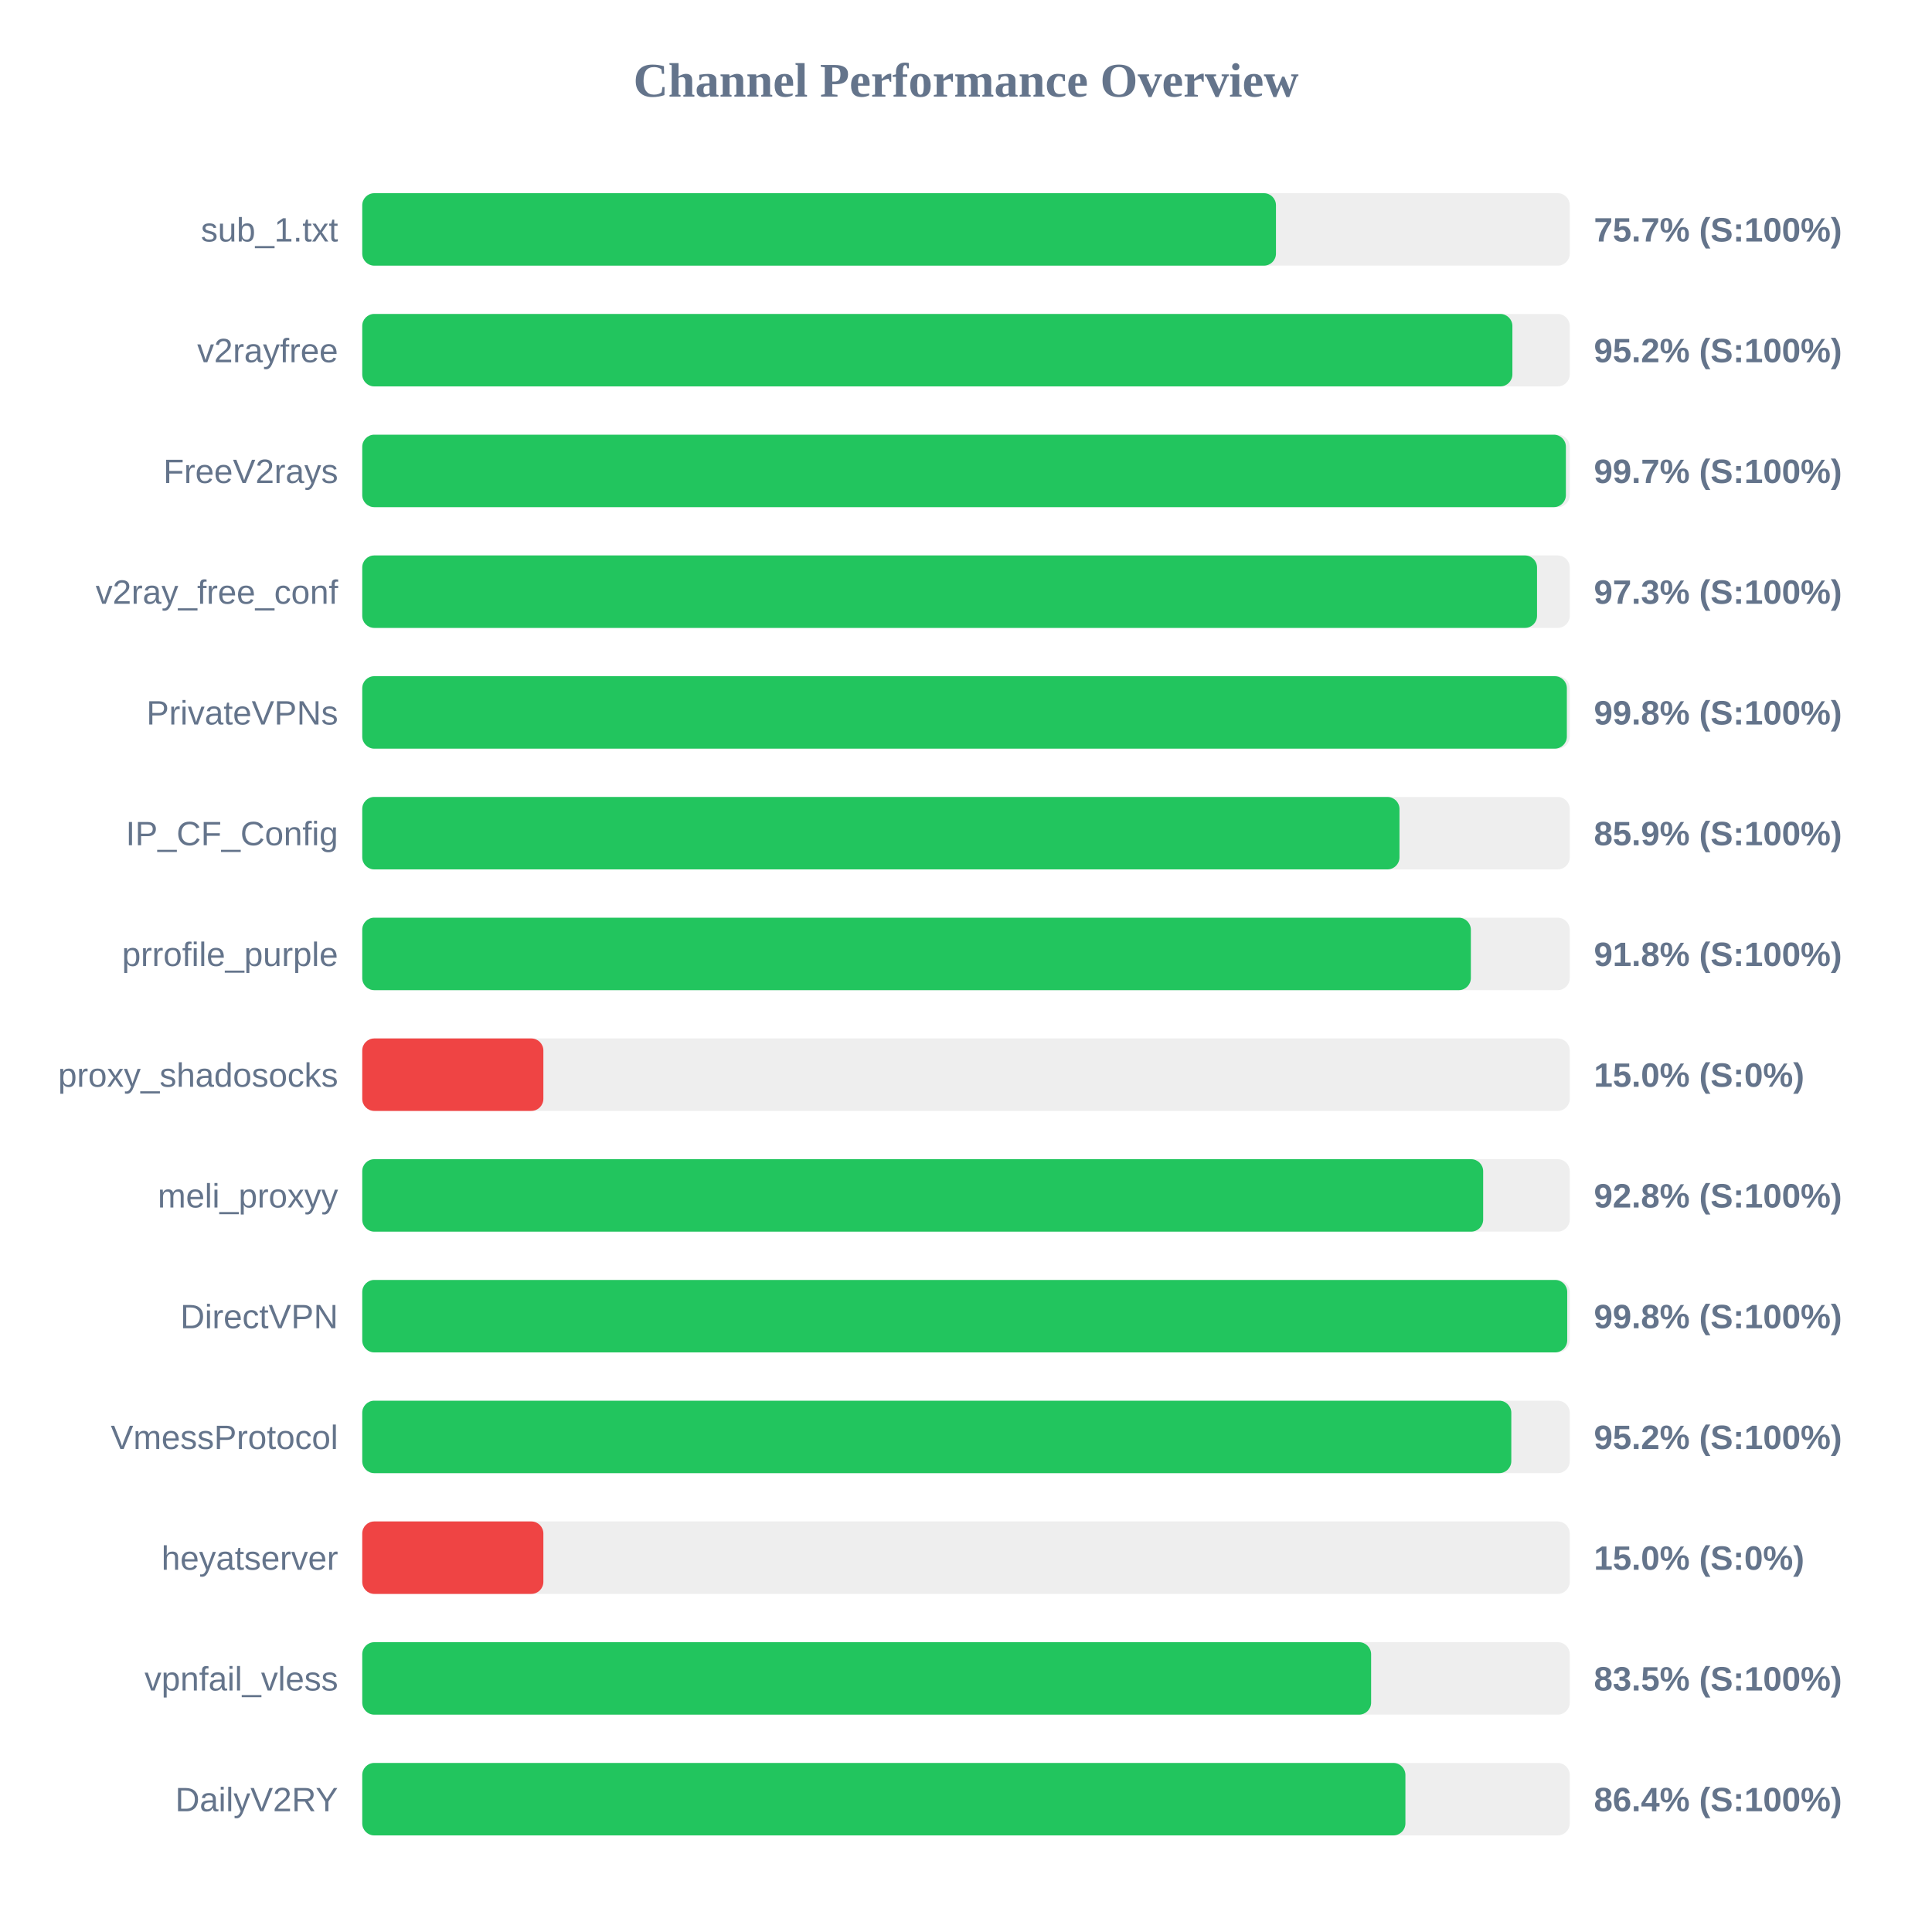
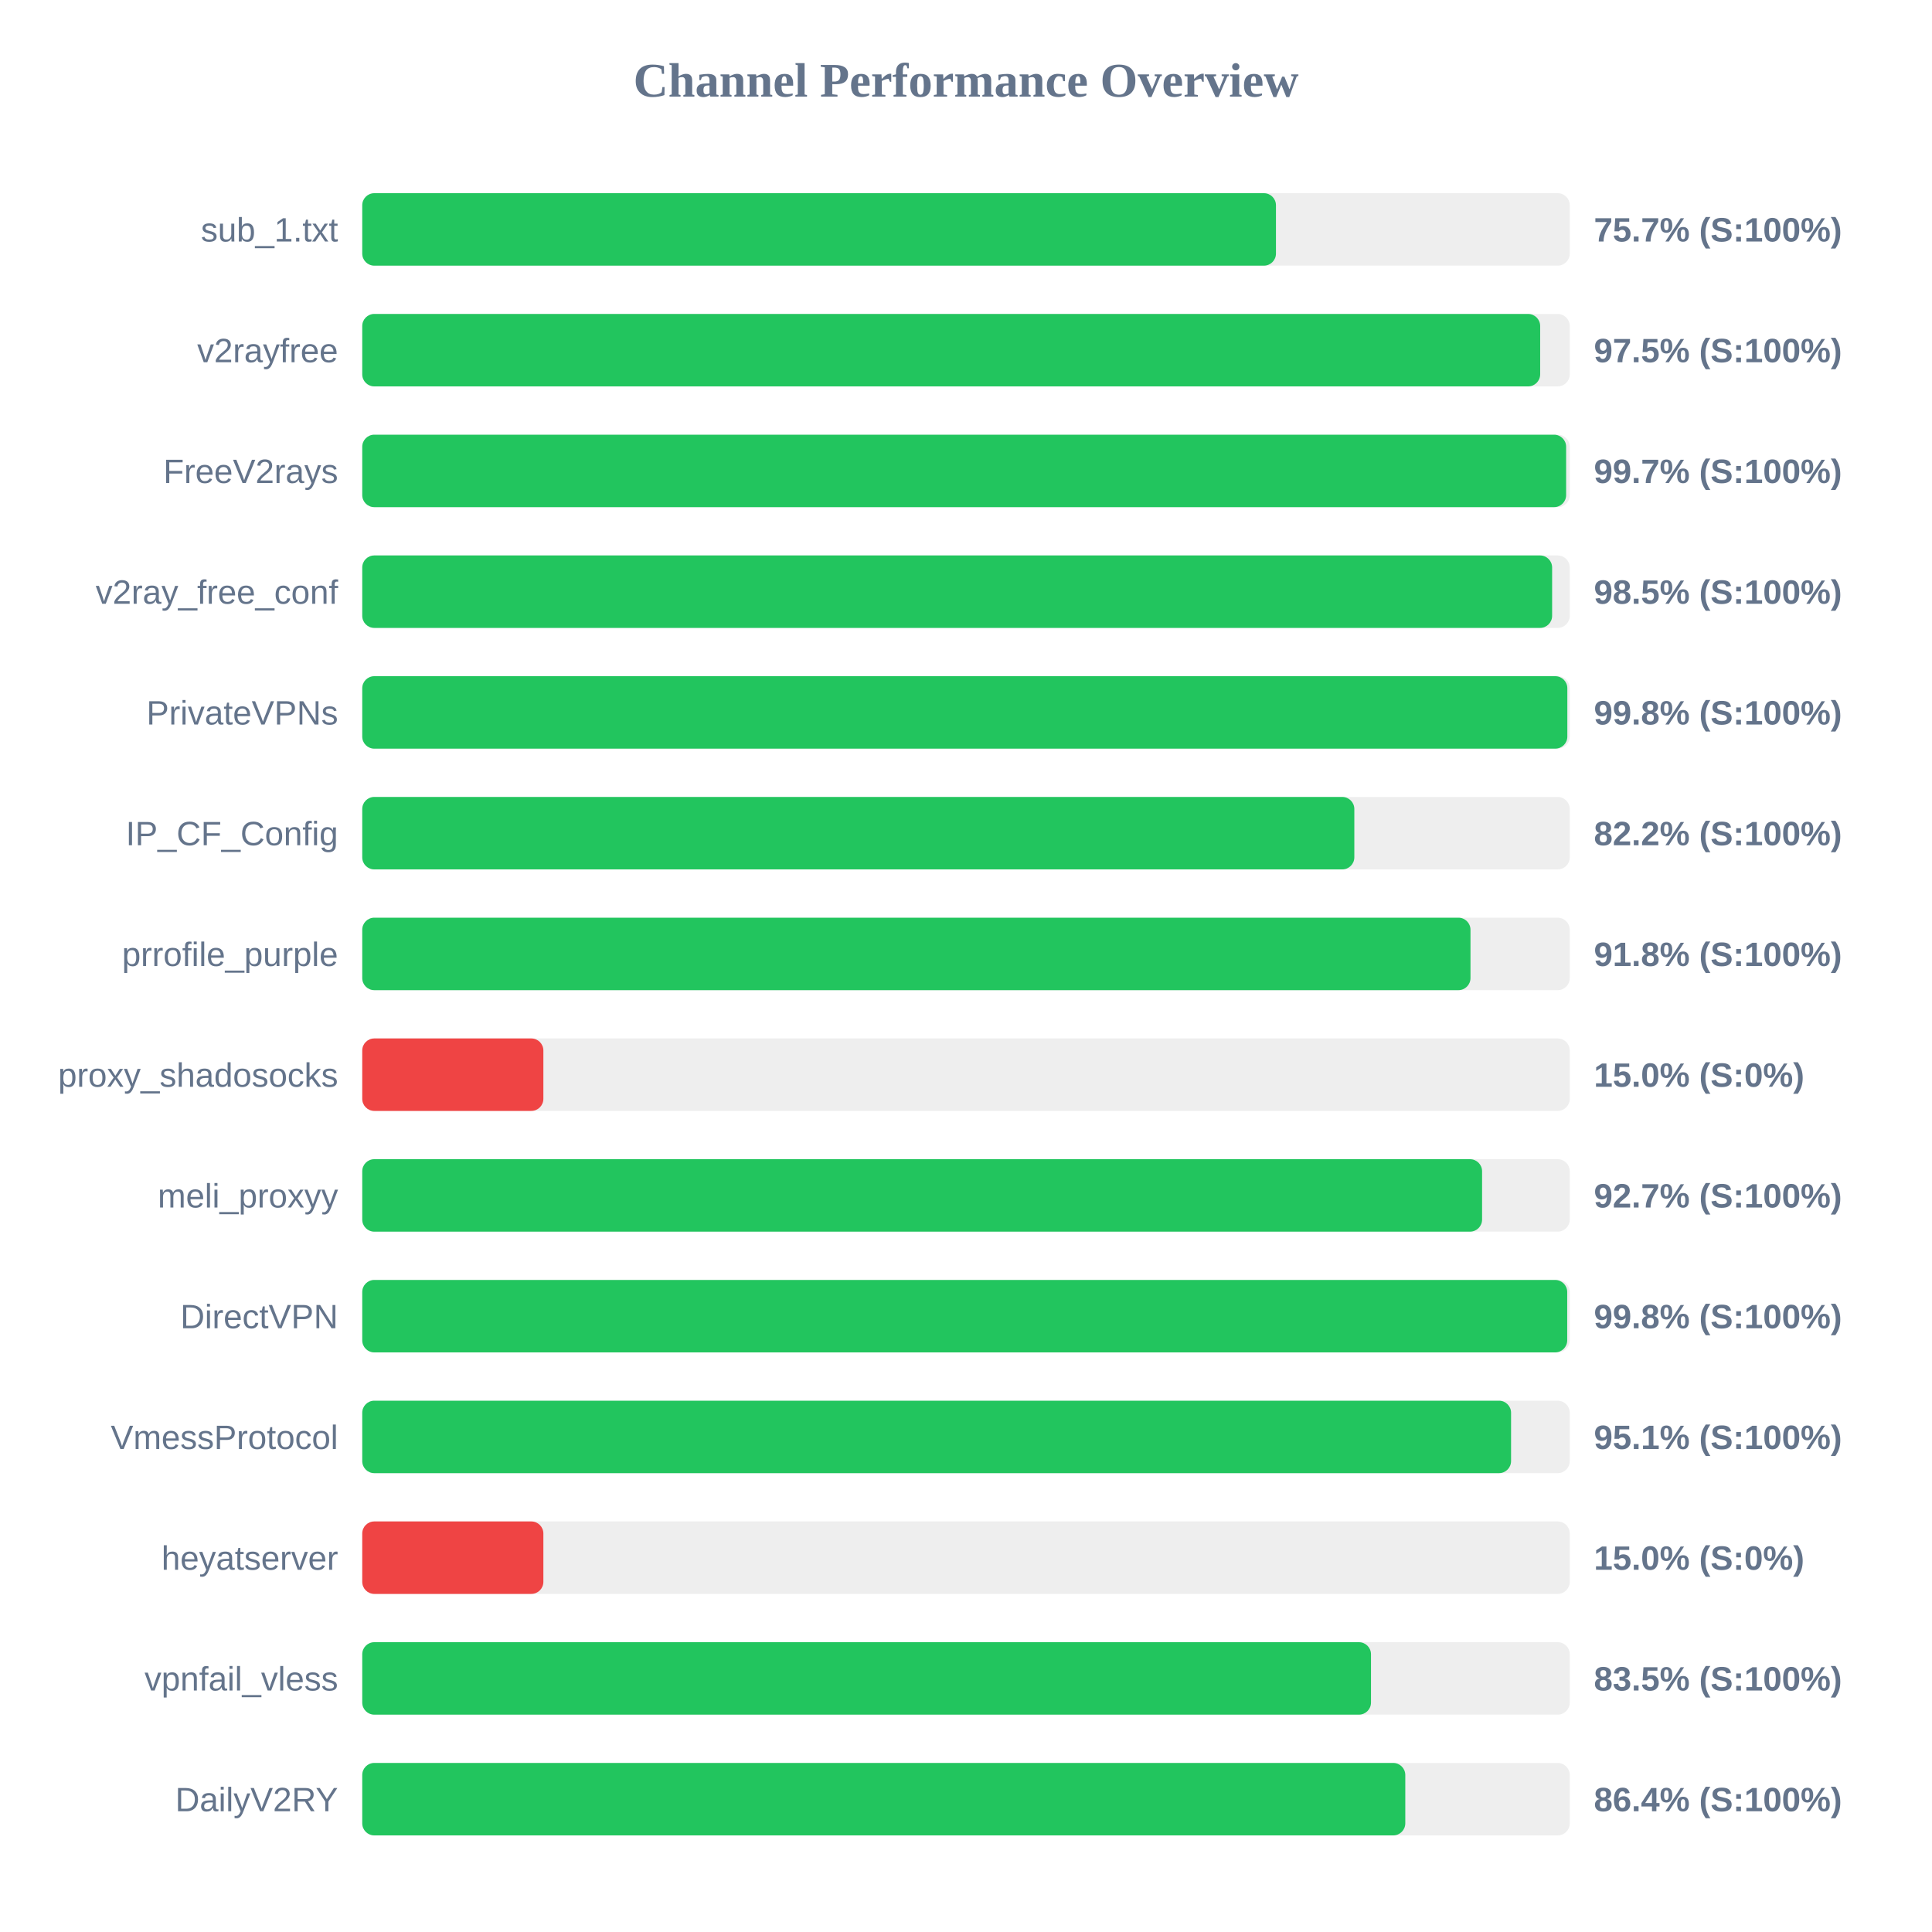
<svg xmlns="http://www.w3.org/2000/svg" width="800" height="800" version="1.1">
  <style>
        .row { font: 14px Arial; fill: #64748b; }
        .score { font: bold 14px Arial; fill: #64748b; }
    </style>
  <text x="400" y="40" text-anchor="middle" font-size="20px" font-weight="bold" fill="#64748b">Channel Performance Overview</text>
  <rect x="150" y="80" width="500" height="30" fill="#eee" rx="5" />
  <rect x="150" y="80" width="378.35" height="30" fill="#22c55e" rx="5" />
  <text x="140" y="100" text-anchor="end" class="row">sub_1.txt</text>
  <text x="660" y="100" text-anchor="start" class="score">75.7% (S:100%)</text>
  <rect x="150" y="130" width="500" height="30" fill="#eee" rx="5" />
-   <rect x="150" y="130" width="476.25" height="30" fill="#22c55e" rx="5" />
+   <rect x="150" y="130" width="487.75" height="30" fill="#22c55e" rx="5" />
  <text x="140" y="150" text-anchor="end" class="row">v2rayfree</text>
-   <text x="660" y="150" text-anchor="start" class="score">95.2% (S:100%)</text>
+   <text x="660" y="150" text-anchor="start" class="score">97.5% (S:100%)</text>
  <rect x="150" y="180" width="500" height="30" fill="#eee" rx="5" />
-   <rect x="150" y="180" width="498.4" height="30" fill="#22c55e" rx="5" />
+   <rect x="150" y="180" width="498.5" height="30" fill="#22c55e" rx="5" />
  <text x="140" y="200" text-anchor="end" class="row">FreeV2rays</text>
  <text x="660" y="200" text-anchor="start" class="score">99.7% (S:100%)</text>
  <rect x="150" y="230" width="500" height="30" fill="#eee" rx="5" />
-   <rect x="150" y="230" width="486.45" height="30" fill="#22c55e" rx="5" />
+   <rect x="150" y="230" width="492.7" height="30" fill="#22c55e" rx="5" />
  <text x="140" y="250" text-anchor="end" class="row">v2ray_free_conf</text>
-   <text x="660" y="250" text-anchor="start" class="score">97.3% (S:100%)</text>
+   <text x="660" y="250" text-anchor="start" class="score">98.5% (S:100%)</text>
  <rect x="150" y="280" width="500" height="30" fill="#eee" rx="5" />
-   <rect x="150" y="280" width="498.8" height="30" fill="#22c55e" rx="5" />
+   <rect x="150" y="280" width="499.0" height="30" fill="#22c55e" rx="5" />
  <text x="140" y="300" text-anchor="end" class="row">PrivateVPNs</text>
  <text x="660" y="300" text-anchor="start" class="score">99.8% (S:100%)</text>
  <rect x="150" y="330" width="500" height="30" fill="#eee" rx="5" />
-   <rect x="150" y="330" width="429.5" height="30" fill="#22c55e" rx="5" />
+   <rect x="150" y="330" width="410.8" height="30" fill="#22c55e" rx="5" />
  <text x="140" y="350" text-anchor="end" class="row">IP_CF_Config</text>
-   <text x="660" y="350" text-anchor="start" class="score">85.9% (S:100%)</text>
+   <text x="660" y="350" text-anchor="start" class="score">82.2% (S:100%)</text>
  <rect x="150" y="380" width="500" height="30" fill="#eee" rx="5" />
-   <rect x="150" y="380" width="459.05" height="30" fill="#22c55e" rx="5" />
+   <rect x="150" y="380" width="458.9" height="30" fill="#22c55e" rx="5" />
  <text x="140" y="400" text-anchor="end" class="row">prrofile_purple</text>
  <text x="660" y="400" text-anchor="start" class="score">91.8% (S:100%)</text>
  <rect x="150" y="430" width="500" height="30" fill="#eee" rx="5" />
  <rect x="150" y="430" width="75.0" height="30" fill="#ef4444" rx="5" />
  <text x="140" y="450" text-anchor="end" class="row">proxy_shadosocks</text>
  <text x="660" y="450" text-anchor="start" class="score">15.0% (S:0%)</text>
  <rect x="150" y="480" width="500" height="30" fill="#eee" rx="5" />
-   <rect x="150" y="480" width="464.15" height="30" fill="#22c55e" rx="5" />
+   <rect x="150" y="480" width="463.7" height="30" fill="#22c55e" rx="5" />
  <text x="140" y="500" text-anchor="end" class="row">meli_proxyy</text>
-   <text x="660" y="500" text-anchor="start" class="score">92.8% (S:100%)</text>
+   <text x="660" y="500" text-anchor="start" class="score">92.7% (S:100%)</text>
  <rect x="150" y="530" width="500" height="30" fill="#eee" rx="5" />
  <rect x="150" y="530" width="498.95" height="30" fill="#22c55e" rx="5" />
  <text x="140" y="550" text-anchor="end" class="row">DirectVPN</text>
  <text x="660" y="550" text-anchor="start" class="score">99.8% (S:100%)</text>
  <rect x="150" y="580" width="500" height="30" fill="#eee" rx="5" />
-   <rect x="150" y="580" width="475.8" height="30" fill="#22c55e" rx="5" />
+   <rect x="150" y="580" width="475.7" height="30" fill="#22c55e" rx="5" />
  <text x="140" y="600" text-anchor="end" class="row">VmessProtocol</text>
-   <text x="660" y="600" text-anchor="start" class="score">95.2% (S:100%)</text>
+   <text x="660" y="600" text-anchor="start" class="score">95.1% (S:100%)</text>
  <rect x="150" y="630" width="500" height="30" fill="#eee" rx="5" />
  <rect x="150" y="630" width="75.0" height="30" fill="#ef4444" rx="5" />
  <text x="140" y="650" text-anchor="end" class="row">heyatserver</text>
  <text x="660" y="650" text-anchor="start" class="score">15.0% (S:0%)</text>
  <rect x="150" y="680" width="500" height="30" fill="#eee" rx="5" />
-   <rect x="150" y="680" width="417.75" height="30" fill="#22c55e" rx="5" />
+   <rect x="150" y="680" width="417.7" height="30" fill="#22c55e" rx="5" />
  <text x="140" y="700" text-anchor="end" class="row">vpnfail_vless</text>
  <text x="660" y="700" text-anchor="start" class="score">83.5% (S:100%)</text>
  <rect x="150" y="730" width="500" height="30" fill="#eee" rx="5" />
-   <rect x="150" y="730" width="431.95" height="30" fill="#22c55e" rx="5" />
+   <rect x="150" y="730" width="431.9" height="30" fill="#22c55e" rx="5" />
  <text x="140" y="750" text-anchor="end" class="row">DailyV2RY</text>
  <text x="660" y="750" text-anchor="start" class="score">86.4% (S:100%)</text>
</svg>
